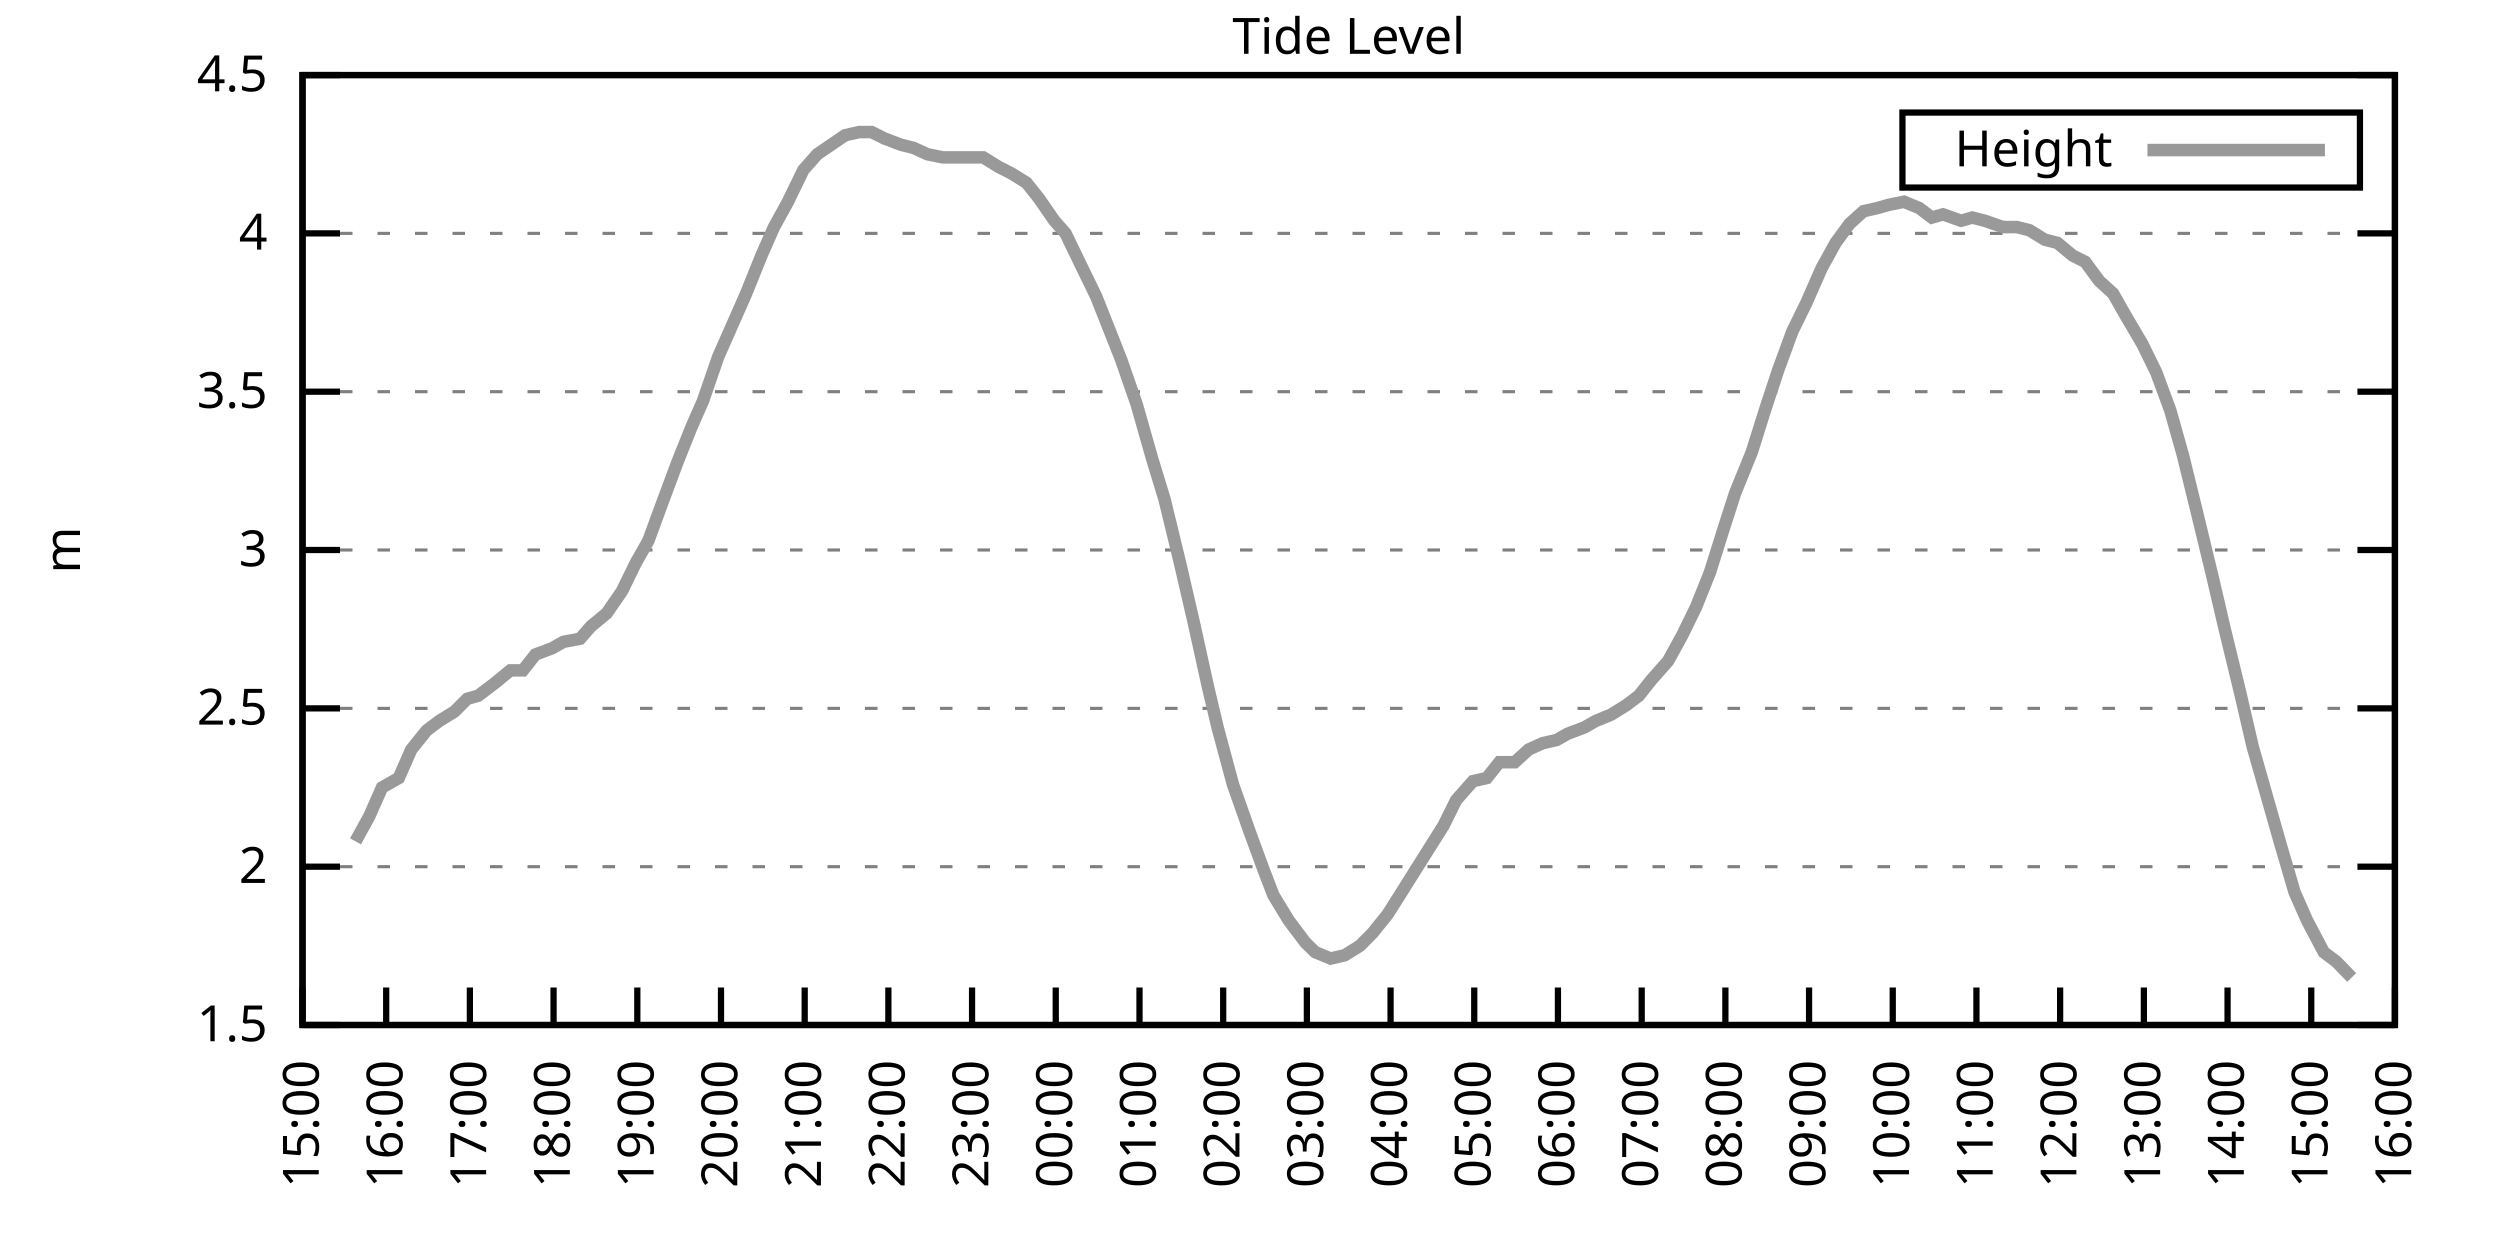
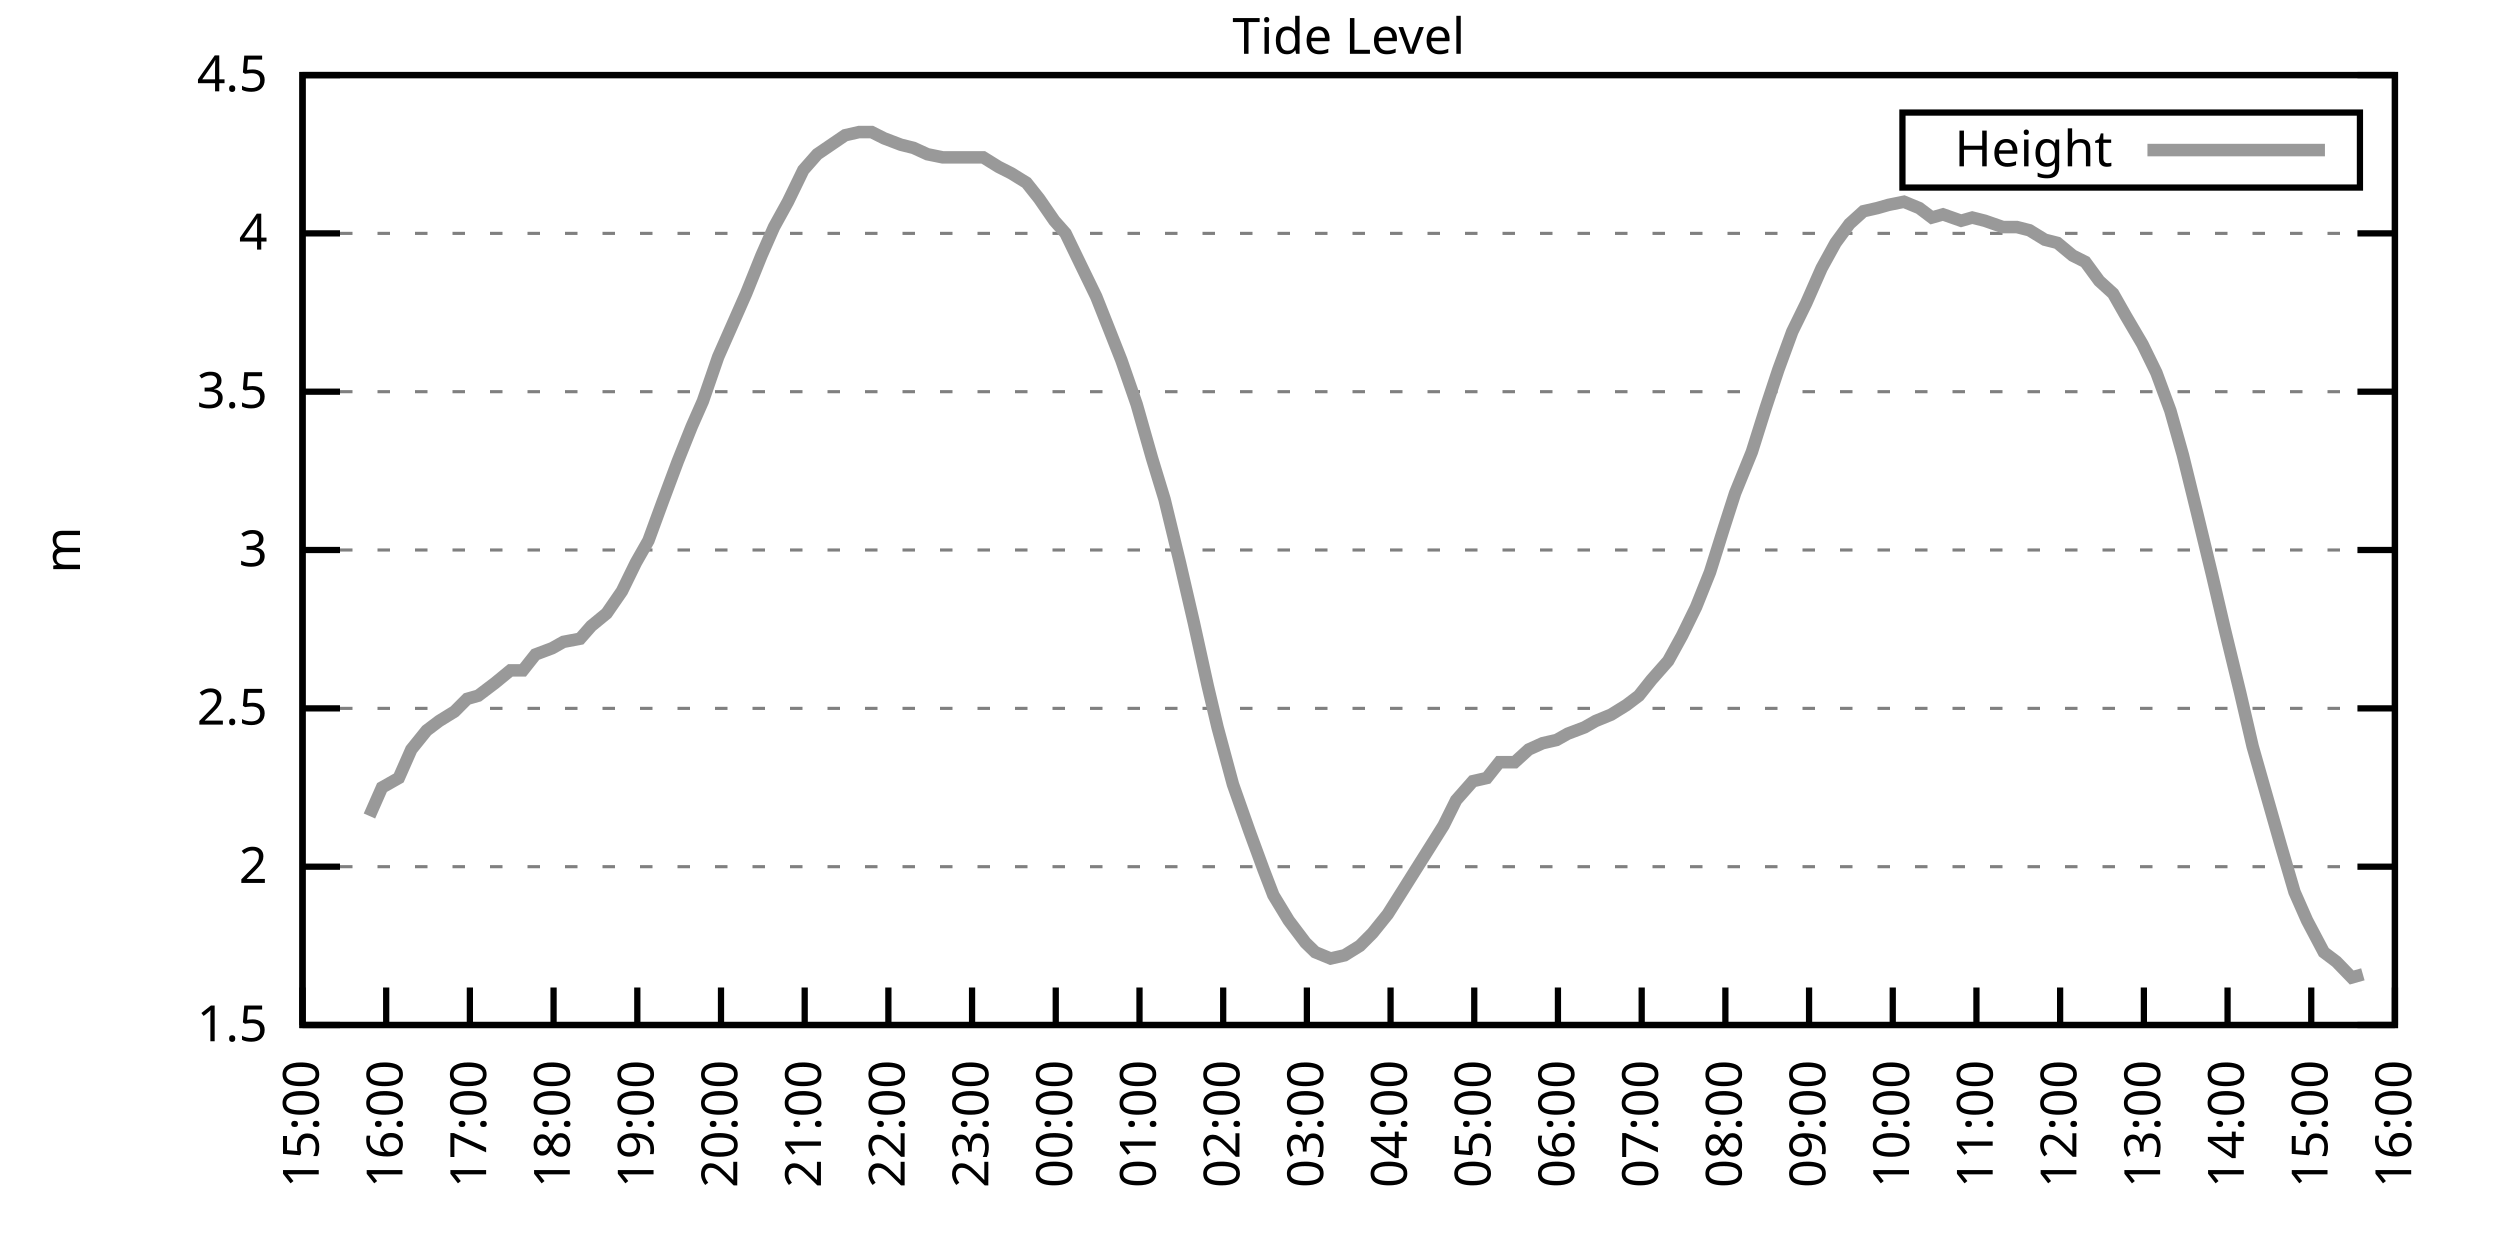
<svg xmlns="http://www.w3.org/2000/svg" xmlns:xlink="http://www.w3.org/1999/xlink" width="400" height="200" viewBox="0 0 400 200">
  <g id="gnuplot_canvas">
    <rect x="0" y="0" width="400" height="200" fill="none" />
    <defs>
      <circle id="gpDot" r="0.5" stroke-width="0.5" stroke="currentColor" />
      <path id="gpPt0" stroke-width="0.333" stroke="currentColor" d="M-1,0 h2 M0,-1 v2" />
      <path id="gpPt1" stroke-width="0.333" stroke="currentColor" d="M-1,-1 L1,1 M1,-1 L-1,1" />
      <path id="gpPt2" stroke-width="0.333" stroke="currentColor" d="M-1,0 L1,0 M0,-1 L0,1 M-1,-1 L1,1 M-1,1 L1,-1" />
      <rect id="gpPt3" stroke-width="0.333" stroke="currentColor" x="-1" y="-1" width="2" height="2" />
      <rect id="gpPt4" stroke-width="0.333" stroke="currentColor" fill="currentColor" x="-1" y="-1" width="2" height="2" />
      <circle id="gpPt5" stroke-width="0.333" stroke="currentColor" cx="0" cy="0" r="1" />
      <use xlink:href="#gpPt5" id="gpPt6" fill="currentColor" stroke="none" />
      <path id="gpPt7" stroke-width="0.333" stroke="currentColor" d="M0,-1.33 L-1.33,0.67 L1.33,0.67 z" />
      <use xlink:href="#gpPt7" id="gpPt8" fill="currentColor" stroke="none" />
      <use xlink:href="#gpPt7" id="gpPt9" stroke="currentColor" transform="rotate(180)" />
      <use xlink:href="#gpPt9" id="gpPt10" fill="currentColor" stroke="none" />
      <use xlink:href="#gpPt3" id="gpPt11" stroke="currentColor" transform="rotate(45)" />
      <use xlink:href="#gpPt11" id="gpPt12" fill="currentColor" stroke="none" />
      <path id="gpPt13" stroke-width="0.333" stroke="currentColor" d="M0,1.330 L1.265,0.411 L0.782,-1.067 L-0.782,-1.076 L-1.265,0.411 z" />
      <use xlink:href="#gpPt13" id="gpPt14" fill="currentColor" stroke="none" />
      <filter id="textbox" filterUnits="objectBoundingBox" x="0" y="0" height="1" width="1">
        <feFlood flood-color="white" flood-opacity="1" result="bgnd" />
        <feComposite in="SourceGraphic" in2="bgnd" operator="atop" />
      </filter>
      <filter id="greybox" filterUnits="objectBoundingBox" x="0" y="0" height="1" width="1">
        <feFlood flood-color="lightgrey" flood-opacity="1" result="grey" />
        <feComposite in="SourceGraphic" in2="grey" operator="atop" />
      </filter>
    </defs>
    <g fill="none" color="white" stroke="currentColor" stroke-width="1.00" stroke-linecap="butt" stroke-linejoin="miter">
</g>
    <g fill="none" color="black" stroke="currentColor" stroke-width="1.00" stroke-linecap="butt" stroke-linejoin="miter">
      <g stroke="none" shape-rendering="crispEdges">
        <polygon fill="rgb(255, 255, 255)" points="48.40,164.00 383.18,164.00 383.18,12.02 48.40,12.02 " />
      </g>
    </g>
    <g fill="none" color="black" stroke="currentColor" stroke-width="1.00" stroke-linecap="butt" stroke-linejoin="miter">
</g>
    <g fill="none" color="black" stroke="black" stroke-width="0.50" stroke-linecap="butt" stroke-linejoin="miter">
</g>
    <g fill="none" color="gray" stroke="currentColor" stroke-width="0.50" stroke-linecap="butt" stroke-linejoin="miter">
      <path stroke="gray" stroke-dasharray="2,4" class="gridline" d="M48.40,164.00 L383.19,164.00  " />
    </g>
    <g fill="none" color="gray" stroke="gray" stroke-width="1.00" stroke-linecap="butt" stroke-linejoin="miter">
</g>
    <g fill="none" color="black" stroke="currentColor" stroke-width="1.00" stroke-linecap="butt" stroke-linejoin="miter">
      <path stroke="black" d="M48.40,164.00 L54.40,164.00 M383.19,164.00 L377.19,164.00  " />
      <g transform="translate(42.80,166.60)" stroke="none" fill="black" font-family="Sans" font-size="8.00" text-anchor="end">
        <text>
          <tspan font-family="Sans"> 1.5</tspan>
        </text>
      </g>
    </g>
    <g fill="none" color="black" stroke="currentColor" stroke-width="1.00" stroke-linecap="butt" stroke-linejoin="miter">
</g>
    <g fill="none" color="black" stroke="black" stroke-width="0.50" stroke-linecap="butt" stroke-linejoin="miter">
</g>
    <g fill="none" color="gray" stroke="currentColor" stroke-width="0.50" stroke-linecap="butt" stroke-linejoin="miter">
      <path stroke="gray" stroke-dasharray="2,4" class="gridline" d="M48.40,138.67 L383.19,138.67  " />
    </g>
    <g fill="none" color="gray" stroke="gray" stroke-width="1.00" stroke-linecap="butt" stroke-linejoin="miter">
</g>
    <g fill="none" color="black" stroke="currentColor" stroke-width="1.00" stroke-linecap="butt" stroke-linejoin="miter">
      <path stroke="black" d="M48.40,138.67 L54.40,138.67 M383.19,138.67 L377.19,138.67  " />
      <g transform="translate(42.80,141.27)" stroke="none" fill="black" font-family="Sans" font-size="8.00" text-anchor="end">
        <text>
          <tspan font-family="Sans"> 2</tspan>
        </text>
      </g>
    </g>
    <g fill="none" color="black" stroke="currentColor" stroke-width="1.00" stroke-linecap="butt" stroke-linejoin="miter">
</g>
    <g fill="none" color="black" stroke="black" stroke-width="0.50" stroke-linecap="butt" stroke-linejoin="miter">
</g>
    <g fill="none" color="gray" stroke="currentColor" stroke-width="0.50" stroke-linecap="butt" stroke-linejoin="miter">
      <path stroke="gray" stroke-dasharray="2,4" class="gridline" d="M48.40,113.34 L383.19,113.34  " />
    </g>
    <g fill="none" color="gray" stroke="gray" stroke-width="1.00" stroke-linecap="butt" stroke-linejoin="miter">
</g>
    <g fill="none" color="black" stroke="currentColor" stroke-width="1.00" stroke-linecap="butt" stroke-linejoin="miter">
      <path stroke="black" d="M48.40,113.34 L54.40,113.34 M383.19,113.34 L377.19,113.34  " />
      <g transform="translate(42.80,115.94)" stroke="none" fill="black" font-family="Sans" font-size="8.00" text-anchor="end">
        <text>
          <tspan font-family="Sans"> 2.5</tspan>
        </text>
      </g>
    </g>
    <g fill="none" color="black" stroke="currentColor" stroke-width="1.00" stroke-linecap="butt" stroke-linejoin="miter">
</g>
    <g fill="none" color="black" stroke="black" stroke-width="0.50" stroke-linecap="butt" stroke-linejoin="miter">
</g>
    <g fill="none" color="gray" stroke="currentColor" stroke-width="0.50" stroke-linecap="butt" stroke-linejoin="miter">
      <path stroke="gray" stroke-dasharray="2,4" class="gridline" d="M48.40,88.00 L383.19,88.00  " />
    </g>
    <g fill="none" color="gray" stroke="gray" stroke-width="1.00" stroke-linecap="butt" stroke-linejoin="miter">
</g>
    <g fill="none" color="black" stroke="currentColor" stroke-width="1.00" stroke-linecap="butt" stroke-linejoin="miter">
      <path stroke="black" d="M48.40,88.00 L54.40,88.00 M383.19,88.00 L377.19,88.00  " />
      <g transform="translate(42.80,90.60)" stroke="none" fill="black" font-family="Sans" font-size="8.00" text-anchor="end">
        <text>
          <tspan font-family="Sans"> 3</tspan>
        </text>
      </g>
    </g>
    <g fill="none" color="black" stroke="currentColor" stroke-width="1.00" stroke-linecap="butt" stroke-linejoin="miter">
</g>
    <g fill="none" color="black" stroke="black" stroke-width="0.50" stroke-linecap="butt" stroke-linejoin="miter">
</g>
    <g fill="none" color="gray" stroke="currentColor" stroke-width="0.50" stroke-linecap="butt" stroke-linejoin="miter">
      <path stroke="gray" stroke-dasharray="2,4" class="gridline" d="M48.40,62.67 L383.19,62.67  " />
    </g>
    <g fill="none" color="gray" stroke="gray" stroke-width="1.00" stroke-linecap="butt" stroke-linejoin="miter">
</g>
    <g fill="none" color="black" stroke="currentColor" stroke-width="1.00" stroke-linecap="butt" stroke-linejoin="miter">
      <path stroke="black" d="M48.40,62.67 L54.40,62.67 M383.19,62.67 L377.19,62.67  " />
      <g transform="translate(42.80,65.27)" stroke="none" fill="black" font-family="Sans" font-size="8.00" text-anchor="end">
        <text>
          <tspan font-family="Sans"> 3.5</tspan>
        </text>
      </g>
    </g>
    <g fill="none" color="black" stroke="currentColor" stroke-width="1.00" stroke-linecap="butt" stroke-linejoin="miter">
</g>
    <g fill="none" color="black" stroke="black" stroke-width="0.50" stroke-linecap="butt" stroke-linejoin="miter">
</g>
    <g fill="none" color="gray" stroke="currentColor" stroke-width="0.50" stroke-linecap="butt" stroke-linejoin="miter">
      <path stroke="gray" stroke-dasharray="2,4" class="gridline" d="M48.40,37.34 L383.19,37.34  " />
    </g>
    <g fill="none" color="gray" stroke="gray" stroke-width="1.00" stroke-linecap="butt" stroke-linejoin="miter">
</g>
    <g fill="none" color="black" stroke="currentColor" stroke-width="1.00" stroke-linecap="butt" stroke-linejoin="miter">
      <path stroke="black" d="M48.40,37.34 L54.40,37.34 M383.19,37.34 L377.19,37.34  " />
      <g transform="translate(42.80,39.94)" stroke="none" fill="black" font-family="Sans" font-size="8.00" text-anchor="end">
        <text>
          <tspan font-family="Sans"> 4</tspan>
        </text>
      </g>
    </g>
    <g fill="none" color="black" stroke="currentColor" stroke-width="1.00" stroke-linecap="butt" stroke-linejoin="miter">
</g>
    <g fill="none" color="black" stroke="black" stroke-width="0.50" stroke-linecap="butt" stroke-linejoin="miter">
</g>
    <g fill="none" color="gray" stroke="currentColor" stroke-width="0.50" stroke-linecap="butt" stroke-linejoin="miter">
      <path stroke="gray" stroke-dasharray="2,4" class="gridline" d="M48.40,12.01 L383.19,12.01  " />
    </g>
    <g fill="none" color="gray" stroke="gray" stroke-width="1.00" stroke-linecap="butt" stroke-linejoin="miter">
</g>
    <g fill="none" color="black" stroke="currentColor" stroke-width="1.00" stroke-linecap="butt" stroke-linejoin="miter">
      <path stroke="black" d="M48.40,12.01 L54.40,12.01 M383.19,12.01 L377.19,12.01  " />
      <g transform="translate(42.80,14.61)" stroke="none" fill="black" font-family="Sans" font-size="8.00" text-anchor="end">
        <text>
          <tspan font-family="Sans"> 4.5</tspan>
        </text>
      </g>
    </g>
    <g fill="none" color="black" stroke="currentColor" stroke-width="1.00" stroke-linecap="butt" stroke-linejoin="miter">
      <path stroke="black" d="M48.40,164.00 L48.40,158.00  " />
      <g transform="translate(51.00,169.60) rotate(270.00)" stroke="none" fill="black" font-family="Sans" font-size="8.00" text-anchor="end">
        <text>
          <tspan font-family="Sans">15:00</tspan>
        </text>
      </g>
    </g>
    <g fill="none" color="black" stroke="currentColor" stroke-width="1.00" stroke-linecap="butt" stroke-linejoin="miter">
      <path stroke="black" d="M61.79,164.00 L61.79,158.00  " />
      <g transform="translate(64.39,169.60) rotate(270.00)" stroke="none" fill="black" font-family="Sans" font-size="8.00" text-anchor="end">
        <text>
          <tspan font-family="Sans">16:00</tspan>
        </text>
      </g>
    </g>
    <g fill="none" color="black" stroke="currentColor" stroke-width="1.00" stroke-linecap="butt" stroke-linejoin="miter">
      <path stroke="black" d="M75.18,164.00 L75.18,158.00  " />
      <g transform="translate(77.78,169.60) rotate(270.00)" stroke="none" fill="black" font-family="Sans" font-size="8.00" text-anchor="end">
        <text>
          <tspan font-family="Sans">17:00</tspan>
        </text>
      </g>
    </g>
    <g fill="none" color="black" stroke="currentColor" stroke-width="1.00" stroke-linecap="butt" stroke-linejoin="miter">
      <path stroke="black" d="M88.57,164.00 L88.57,158.00  " />
      <g transform="translate(91.17,169.60) rotate(270.00)" stroke="none" fill="black" font-family="Sans" font-size="8.00" text-anchor="end">
        <text>
          <tspan font-family="Sans">18:00</tspan>
        </text>
      </g>
    </g>
    <g fill="none" color="black" stroke="currentColor" stroke-width="1.00" stroke-linecap="butt" stroke-linejoin="miter">
      <path stroke="black" d="M101.97,164.00 L101.97,158.00  " />
      <g transform="translate(104.57,169.60) rotate(270.00)" stroke="none" fill="black" font-family="Sans" font-size="8.00" text-anchor="end">
        <text>
          <tspan font-family="Sans">19:00</tspan>
        </text>
      </g>
    </g>
    <g fill="none" color="black" stroke="currentColor" stroke-width="1.00" stroke-linecap="butt" stroke-linejoin="miter">
      <path stroke="black" d="M115.36,164.00 L115.36,158.00  " />
      <g transform="translate(117.96,169.60) rotate(270.00)" stroke="none" fill="black" font-family="Sans" font-size="8.00" text-anchor="end">
        <text>
          <tspan font-family="Sans">20:00</tspan>
        </text>
      </g>
    </g>
    <g fill="none" color="black" stroke="currentColor" stroke-width="1.00" stroke-linecap="butt" stroke-linejoin="miter">
      <path stroke="black" d="M128.75,164.00 L128.75,158.00  " />
      <g transform="translate(131.35,169.60) rotate(270.00)" stroke="none" fill="black" font-family="Sans" font-size="8.00" text-anchor="end">
        <text>
          <tspan font-family="Sans">21:00</tspan>
        </text>
      </g>
    </g>
    <g fill="none" color="black" stroke="currentColor" stroke-width="1.00" stroke-linecap="butt" stroke-linejoin="miter">
      <path stroke="black" d="M142.14,164.00 L142.14,158.00  " />
      <g transform="translate(144.74,169.60) rotate(270.00)" stroke="none" fill="black" font-family="Sans" font-size="8.00" text-anchor="end">
        <text>
          <tspan font-family="Sans">22:00</tspan>
        </text>
      </g>
    </g>
    <g fill="none" color="black" stroke="currentColor" stroke-width="1.00" stroke-linecap="butt" stroke-linejoin="miter">
      <path stroke="black" d="M155.53,164.00 L155.53,158.00  " />
      <g transform="translate(158.13,169.60) rotate(270.00)" stroke="none" fill="black" font-family="Sans" font-size="8.00" text-anchor="end">
        <text>
          <tspan font-family="Sans">23:00</tspan>
        </text>
      </g>
    </g>
    <g fill="none" color="black" stroke="currentColor" stroke-width="1.00" stroke-linecap="butt" stroke-linejoin="miter">
      <path stroke="black" d="M168.92,164.00 L168.92,158.00  " />
      <g transform="translate(171.52,169.60) rotate(270.00)" stroke="none" fill="black" font-family="Sans" font-size="8.00" text-anchor="end">
        <text>
          <tspan font-family="Sans">00:00</tspan>
        </text>
      </g>
    </g>
    <g fill="none" color="black" stroke="currentColor" stroke-width="1.00" stroke-linecap="butt" stroke-linejoin="miter">
      <path stroke="black" d="M182.32,164.00 L182.32,158.00  " />
      <g transform="translate(184.92,169.60) rotate(270.00)" stroke="none" fill="black" font-family="Sans" font-size="8.00" text-anchor="end">
        <text>
          <tspan font-family="Sans">01:00</tspan>
        </text>
      </g>
    </g>
    <g fill="none" color="black" stroke="currentColor" stroke-width="1.00" stroke-linecap="butt" stroke-linejoin="miter">
      <path stroke="black" d="M195.71,164.00 L195.71,158.00  " />
      <g transform="translate(198.31,169.60) rotate(270.00)" stroke="none" fill="black" font-family="Sans" font-size="8.00" text-anchor="end">
        <text>
          <tspan font-family="Sans">02:00</tspan>
        </text>
      </g>
    </g>
    <g fill="none" color="black" stroke="currentColor" stroke-width="1.00" stroke-linecap="butt" stroke-linejoin="miter">
      <path stroke="black" d="M209.10,164.00 L209.10,158.00  " />
      <g transform="translate(211.70,169.60) rotate(270.00)" stroke="none" fill="black" font-family="Sans" font-size="8.00" text-anchor="end">
        <text>
          <tspan font-family="Sans">03:00</tspan>
        </text>
      </g>
    </g>
    <g fill="none" color="black" stroke="currentColor" stroke-width="1.00" stroke-linecap="butt" stroke-linejoin="miter">
      <path stroke="black" d="M222.49,164.00 L222.49,158.00  " />
      <g transform="translate(225.09,169.60) rotate(270.00)" stroke="none" fill="black" font-family="Sans" font-size="8.00" text-anchor="end">
        <text>
          <tspan font-family="Sans">04:00</tspan>
        </text>
      </g>
    </g>
    <g fill="none" color="black" stroke="currentColor" stroke-width="1.00" stroke-linecap="butt" stroke-linejoin="miter">
      <path stroke="black" d="M235.88,164.00 L235.88,158.00  " />
      <g transform="translate(238.48,169.60) rotate(270.00)" stroke="none" fill="black" font-family="Sans" font-size="8.00" text-anchor="end">
        <text>
          <tspan font-family="Sans">05:00</tspan>
        </text>
      </g>
    </g>
    <g fill="none" color="black" stroke="currentColor" stroke-width="1.00" stroke-linecap="butt" stroke-linejoin="miter">
      <path stroke="black" d="M249.27,164.00 L249.27,158.00  " />
      <g transform="translate(251.87,169.60) rotate(270.00)" stroke="none" fill="black" font-family="Sans" font-size="8.00" text-anchor="end">
        <text>
          <tspan font-family="Sans">06:00</tspan>
        </text>
      </g>
    </g>
    <g fill="none" color="black" stroke="currentColor" stroke-width="1.00" stroke-linecap="butt" stroke-linejoin="miter">
      <path stroke="black" d="M262.67,164.00 L262.67,158.00  " />
      <g transform="translate(265.27,169.60) rotate(270.00)" stroke="none" fill="black" font-family="Sans" font-size="8.00" text-anchor="end">
        <text>
          <tspan font-family="Sans">07:00</tspan>
        </text>
      </g>
    </g>
    <g fill="none" color="black" stroke="currentColor" stroke-width="1.00" stroke-linecap="butt" stroke-linejoin="miter">
      <path stroke="black" d="M276.06,164.00 L276.06,158.00  " />
      <g transform="translate(278.66,169.60) rotate(270.00)" stroke="none" fill="black" font-family="Sans" font-size="8.00" text-anchor="end">
        <text>
          <tspan font-family="Sans">08:00</tspan>
        </text>
      </g>
    </g>
    <g fill="none" color="black" stroke="currentColor" stroke-width="1.00" stroke-linecap="butt" stroke-linejoin="miter">
      <path stroke="black" d="M289.45,164.00 L289.45,158.00  " />
      <g transform="translate(292.05,169.60) rotate(270.00)" stroke="none" fill="black" font-family="Sans" font-size="8.00" text-anchor="end">
        <text>
          <tspan font-family="Sans">09:00</tspan>
        </text>
      </g>
    </g>
    <g fill="none" color="black" stroke="currentColor" stroke-width="1.00" stroke-linecap="butt" stroke-linejoin="miter">
      <path stroke="black" d="M302.84,164.00 L302.84,158.00  " />
      <g transform="translate(305.44,169.60) rotate(270.00)" stroke="none" fill="black" font-family="Sans" font-size="8.00" text-anchor="end">
        <text>
          <tspan font-family="Sans">10:00</tspan>
        </text>
      </g>
    </g>
    <g fill="none" color="black" stroke="currentColor" stroke-width="1.00" stroke-linecap="butt" stroke-linejoin="miter">
      <path stroke="black" d="M316.23,164.00 L316.23,158.00  " />
      <g transform="translate(318.83,169.60) rotate(270.00)" stroke="none" fill="black" font-family="Sans" font-size="8.00" text-anchor="end">
        <text>
          <tspan font-family="Sans">11:00</tspan>
        </text>
      </g>
    </g>
    <g fill="none" color="black" stroke="currentColor" stroke-width="1.00" stroke-linecap="butt" stroke-linejoin="miter">
      <path stroke="black" d="M329.62,164.00 L329.62,158.00  " />
      <g transform="translate(332.22,169.60) rotate(270.00)" stroke="none" fill="black" font-family="Sans" font-size="8.00" text-anchor="end">
        <text>
          <tspan font-family="Sans">12:00</tspan>
        </text>
      </g>
    </g>
    <g fill="none" color="black" stroke="currentColor" stroke-width="1.00" stroke-linecap="butt" stroke-linejoin="miter">
      <path stroke="black" d="M343.02,164.00 L343.02,158.00  " />
      <g transform="translate(345.62,169.60) rotate(270.00)" stroke="none" fill="black" font-family="Sans" font-size="8.00" text-anchor="end">
        <text>
          <tspan font-family="Sans">13:00</tspan>
        </text>
      </g>
    </g>
    <g fill="none" color="black" stroke="currentColor" stroke-width="1.00" stroke-linecap="butt" stroke-linejoin="miter">
      <path stroke="black" d="M356.41,164.00 L356.41,158.00  " />
      <g transform="translate(359.01,169.60) rotate(270.00)" stroke="none" fill="black" font-family="Sans" font-size="8.00" text-anchor="end">
        <text>
          <tspan font-family="Sans">14:00</tspan>
        </text>
      </g>
    </g>
    <g fill="none" color="black" stroke="currentColor" stroke-width="1.00" stroke-linecap="butt" stroke-linejoin="miter">
      <path stroke="black" d="M369.80,164.00 L369.80,158.00  " />
      <g transform="translate(372.40,169.60) rotate(270.00)" stroke="none" fill="black" font-family="Sans" font-size="8.00" text-anchor="end">
        <text>
          <tspan font-family="Sans">15:00</tspan>
        </text>
      </g>
    </g>
    <g fill="none" color="black" stroke="currentColor" stroke-width="1.00" stroke-linecap="butt" stroke-linejoin="miter">
      <path stroke="black" d="M383.19,164.00 L383.19,158.00  " />
      <g transform="translate(385.79,169.60) rotate(270.00)" stroke="none" fill="black" font-family="Sans" font-size="8.00" text-anchor="end">
        <text>
          <tspan font-family="Sans">16:00</tspan>
        </text>
      </g>
    </g>
    <g fill="none" color="black" stroke="currentColor" stroke-width="1.00" stroke-linecap="butt" stroke-linejoin="miter">
</g>
    <g fill="none" color="black" stroke="currentColor" stroke-width="1.00" stroke-linecap="butt" stroke-linejoin="miter">
      <path stroke="black" d="M48.40,12.01 L48.40,164.00 L383.19,164.00 L383.19,12.01 L48.40,12.01 Z  " />
    </g>
    <g fill="none" color="black" stroke="currentColor" stroke-width="1.00" stroke-linecap="butt" stroke-linejoin="miter">
</g>
    <g fill="none" color="black" stroke="currentColor" stroke-width="1.00" stroke-linecap="butt" stroke-linejoin="miter">
      <path stroke="black" d="M304.39,30.01 L304.39,18.01 L377.59,18.01 L377.59,30.01 L304.39,30.01 Z  " />
    </g>
    <g id="Tide_level_plot_1">
      <g fill="none" color="white" stroke="black" stroke-width="2.00" stroke-linecap="butt" stroke-linejoin="miter">
</g>
      <g fill="none" color="black" stroke="currentColor" stroke-width="2.00" stroke-linecap="butt" stroke-linejoin="miter">
        <g transform="translate(337.99,26.61)" stroke="none" fill="black" font-family="Sans" font-size="8.00" text-anchor="end">
          <text>
            <tspan font-family="Sans">Height</tspan>
          </text>
        </g>
      </g>
      <g fill="none" color="black" stroke="currentColor" stroke-width="2.00" stroke-linecap="butt" stroke-linejoin="miter">
-         <path stroke="rgb(153, 153, 153)" d="M343.59,24.01 L371.99,24.01 M56.88,134.62 L59.11,130.56 L61.12,126.00 L63.80,124.48 L65.81,119.92 L68.26,116.88   L70.27,115.36 L72.73,113.84 L74.74,111.82 L76.52,111.31 L79.20,109.28 L81.66,107.26 L83.66,107.26 L85.67,104.72   L88.35,103.71 L90.14,102.70 L92.82,102.19 L94.60,100.16 L97.06,98.14 L99.51,94.59 L101.74,90.03 L103.75,86.49   L105.98,80.41 L108.44,73.82 L110.67,68.25 L112.46,64.19 L114.91,57.10 L117.37,51.53 L119.38,46.97 L121.83,40.89   L123.84,36.33 L126.07,32.28 L128.53,27.21 L130.76,24.68 L132.99,23.16 L135.22,21.64 L137.45,21.13 L139.46,21.13   L141.47,22.14 L144.15,23.16 L146.16,23.66 L148.39,24.68 L150.85,25.18 L152.85,25.18 L155.31,25.18 L157.32,25.18   L159.77,26.70 L161.78,27.72 L164.24,29.24 L166.25,31.77 L168.70,35.32 L170.49,37.34 L172.94,42.41 L175.40,47.47   L177.41,52.54 L179.41,57.61 L181.87,64.70 L184.32,73.31 L186.33,79.90 L188.79,90.03 L191.02,99.66 L193.25,109.79   L194.81,116.38 L197.27,125.50 L199.95,133.10 L202.18,139.17 L203.74,143.23 L206.20,147.28 L208.88,150.83 L210.44,152.35   L212.89,153.36 L215.13,152.85 L217.58,151.33 L219.59,149.31 L222.04,146.27 L224.28,142.72 L226.51,139.17 L228.74,135.63   L230.97,132.08 L232.98,128.03 L235.66,124.99 L237.89,124.48 L239.90,121.95 L242.36,121.95 L244.59,119.92 L246.82,118.91   L249.05,118.40 L250.84,117.39 L253.51,116.38 L255.30,115.36 L257.76,114.35 L260.21,112.83 L262.22,111.31 L264.23,108.78   L266.91,105.74 L269.14,101.68 L271.37,97.12 L273.60,91.55 L275.83,84.46 L277.62,78.89 L280.30,72.30 L282.53,65.21   L284.54,59.13 L286.77,53.05 L289.00,48.49 L291.46,42.91 L293.69,38.86 L295.92,35.82 L298.15,33.80 L300.39,33.29   L302.17,32.78 L304.63,32.28 L307.08,33.29 L309.09,34.81 L310.88,34.30 L313.78,35.32 L315.56,34.81 L317.57,35.32   L320.47,36.33 L322.70,36.33 L324.71,36.84 L327.17,38.35 L329.18,38.86 L331.63,40.89 L333.64,41.90 L335.87,44.94   L338.10,46.97 L340.11,50.51 L342.79,55.07 L345.02,59.63 L347.26,65.71 L349.26,72.81 L351.50,81.93 L353.95,92.06   L355.96,100.67 L358.42,110.80 L360.42,119.42 L364.89,135.12 L367.12,142.72 L369.13,147.28 L371.81,152.35 L373.82,153.87   L376.27,156.40  " />
+         <path stroke="rgb(153, 153, 153)" d="M343.59,24.01 L371.99,24.01 M59.11,130.56 L61.12,126.00 L63.80,124.48 L65.81,119.92 L68.26,116.88 L70.27,115.36   L72.73,113.84 L74.74,111.82 L76.52,111.31 L79.20,109.28 L81.66,107.26 L83.66,107.26 L85.67,104.72 L88.35,103.71   L90.14,102.70 L92.82,102.19 L94.60,100.16 L97.06,98.14 L99.51,94.59 L101.74,90.03 L103.75,86.49 L105.98,80.41   L108.44,73.82 L110.67,68.25 L112.46,64.19 L114.91,57.10 L117.37,51.53 L119.38,46.97 L121.83,40.89 L123.84,36.33   L126.07,32.28 L128.53,27.21 L130.76,24.68 L132.99,23.16 L135.22,21.64 L137.45,21.13 L139.46,21.13 L141.47,22.14   L144.15,23.16 L146.16,23.66 L148.39,24.68 L150.85,25.18 L152.85,25.18 L155.31,25.18 L157.32,25.18 L159.77,26.70   L161.78,27.72 L164.24,29.24 L166.25,31.77 L168.70,35.32 L170.49,37.34 L172.94,42.41 L175.40,47.47 L177.41,52.54   L179.41,57.61 L181.87,64.70 L184.32,73.31 L186.33,79.90 L188.79,90.03 L191.02,99.66 L193.25,109.79 L194.81,116.38   L197.27,125.50 L199.95,133.10 L202.18,139.17 L203.74,143.23 L206.20,147.28 L208.88,150.83 L210.44,152.35 L212.89,153.36   L215.13,152.85 L217.58,151.33 L219.59,149.31 L222.04,146.27 L224.28,142.72 L226.51,139.17 L228.74,135.63 L230.97,132.08   L232.98,128.03 L235.66,124.99 L237.89,124.48 L239.90,121.95 L242.36,121.95 L244.59,119.92 L246.82,118.91 L249.05,118.40   L250.84,117.39 L253.51,116.38 L255.30,115.36 L257.76,114.35 L260.21,112.83 L262.22,111.31 L264.23,108.78 L266.91,105.74   L269.14,101.68 L271.37,97.12 L273.60,91.55 L275.83,84.46 L277.62,78.89 L280.30,72.30 L282.53,65.21 L284.54,59.13   L286.77,53.05 L289.00,48.49 L291.46,42.91 L293.69,38.86 L295.92,35.82 L298.15,33.80 L300.39,33.29 L302.17,32.78   L304.63,32.28 L307.08,33.29 L309.09,34.81 L310.88,34.30 L313.78,35.32 L315.56,34.81 L317.57,35.32 L320.47,36.33   L322.70,36.33 L324.71,36.84 L327.17,38.35 L329.18,38.86 L331.63,40.89 L333.64,41.90 L335.87,44.94 L338.10,46.97   L340.11,50.51 L342.79,55.07 L345.02,59.63 L347.26,65.71 L349.26,72.81 L351.50,81.93 L353.95,92.06 L355.96,100.67   L358.42,110.80 L360.42,119.42 L364.89,135.12 L367.12,142.72 L369.13,147.28 L371.81,152.35 L373.82,153.87 L376.27,156.40   L378.06,155.89  " />
      </g>
    </g>
    <g fill="none" color="black" stroke="currentColor" stroke-width="2.00" stroke-linecap="butt" stroke-linejoin="miter">
</g>
    <g fill="none" color="black" stroke="black" stroke-width="1.00" stroke-linecap="butt" stroke-linejoin="miter">
</g>
    <g fill="none" color="black" stroke="currentColor" stroke-width="1.00" stroke-linecap="butt" stroke-linejoin="miter">
      <path stroke="black" d="M48.40,12.01 L48.40,164.00 L383.19,164.00 L383.19,12.01 L48.40,12.01 Z  " />
      <g transform="translate(12.80,88.01) rotate(270.00)" stroke="none" fill="black" font-family="Sans" font-size="8.00" text-anchor="middle">
        <text>
          <tspan font-family="Sans">m</tspan>
        </text>
      </g>
    </g>
    <g fill="none" color="black" stroke="currentColor" stroke-width="1.00" stroke-linecap="butt" stroke-linejoin="miter">
</g>
    <g fill="none" color="black" stroke="currentColor" stroke-width="1.00" stroke-linecap="butt" stroke-linejoin="miter">
      <g transform="translate(215.79,8.61)" stroke="none" fill="black" font-family="Sans" font-size="8.00" text-anchor="middle">
        <text>
          <tspan font-family="Sans">Tide Level</tspan>
        </text>
      </g>
    </g>
    <g fill="none" color="black" stroke="currentColor" stroke-width="1.00" stroke-linecap="butt" stroke-linejoin="miter">
</g>
  </g>
</svg>
